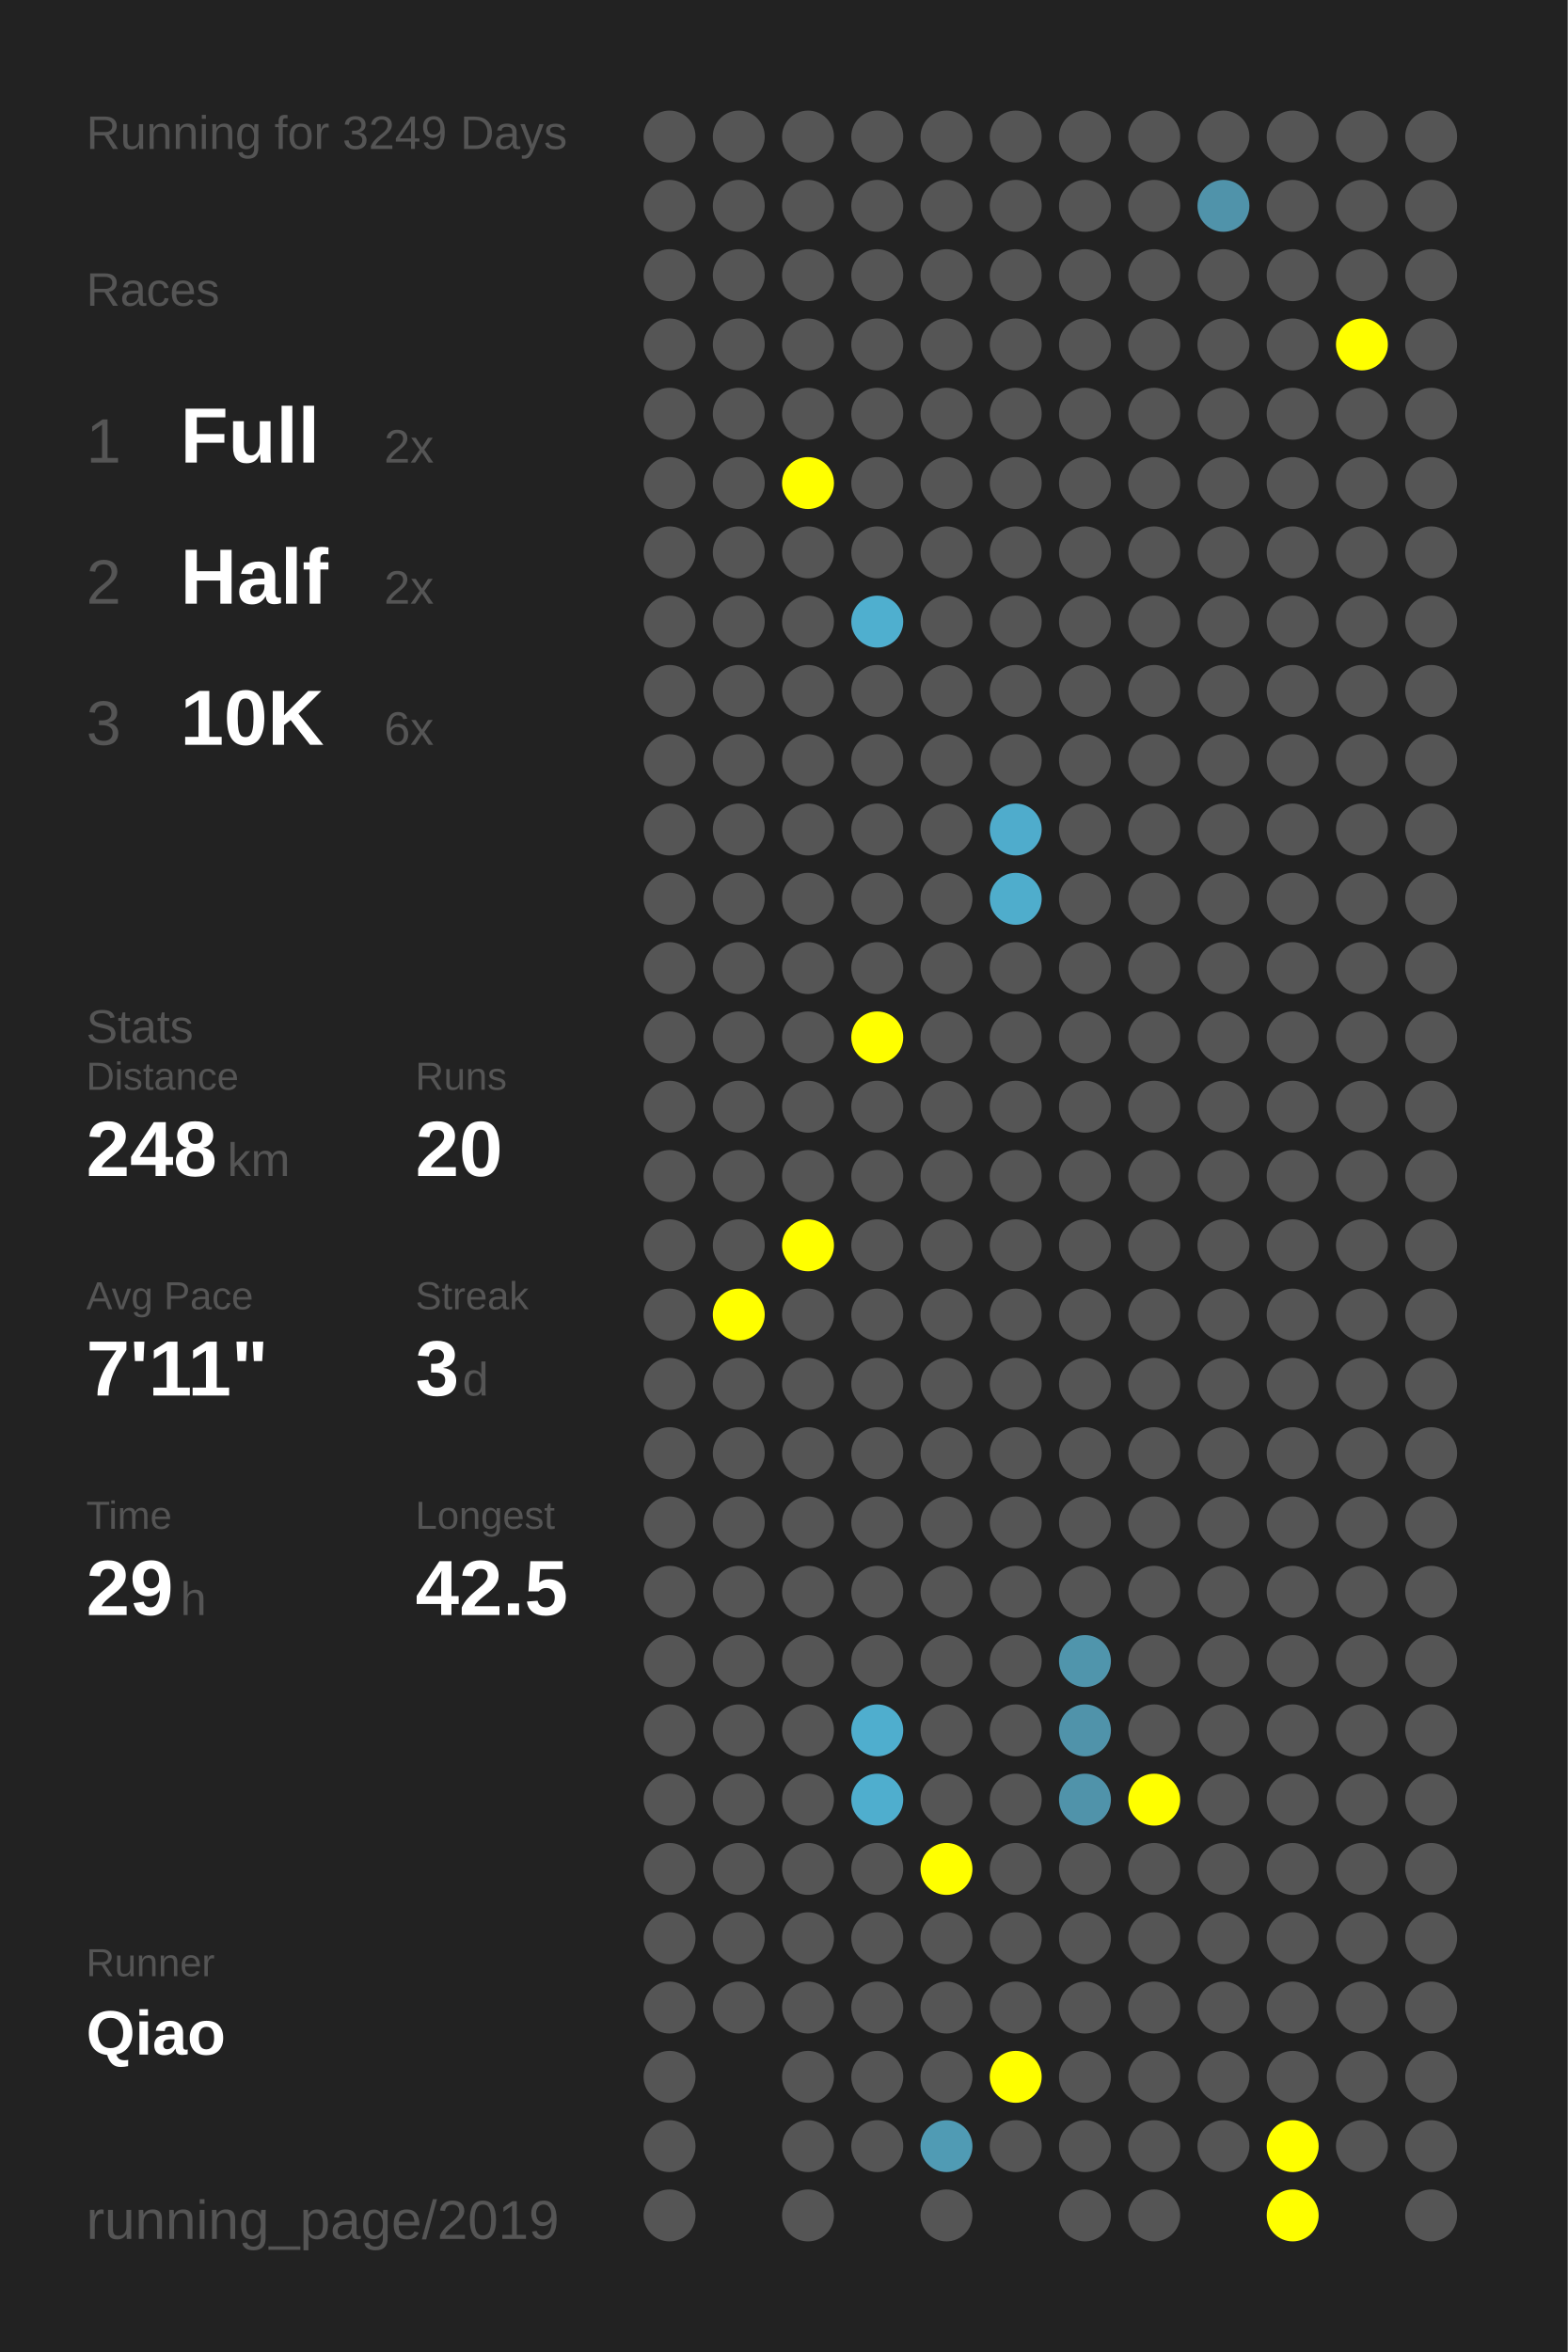
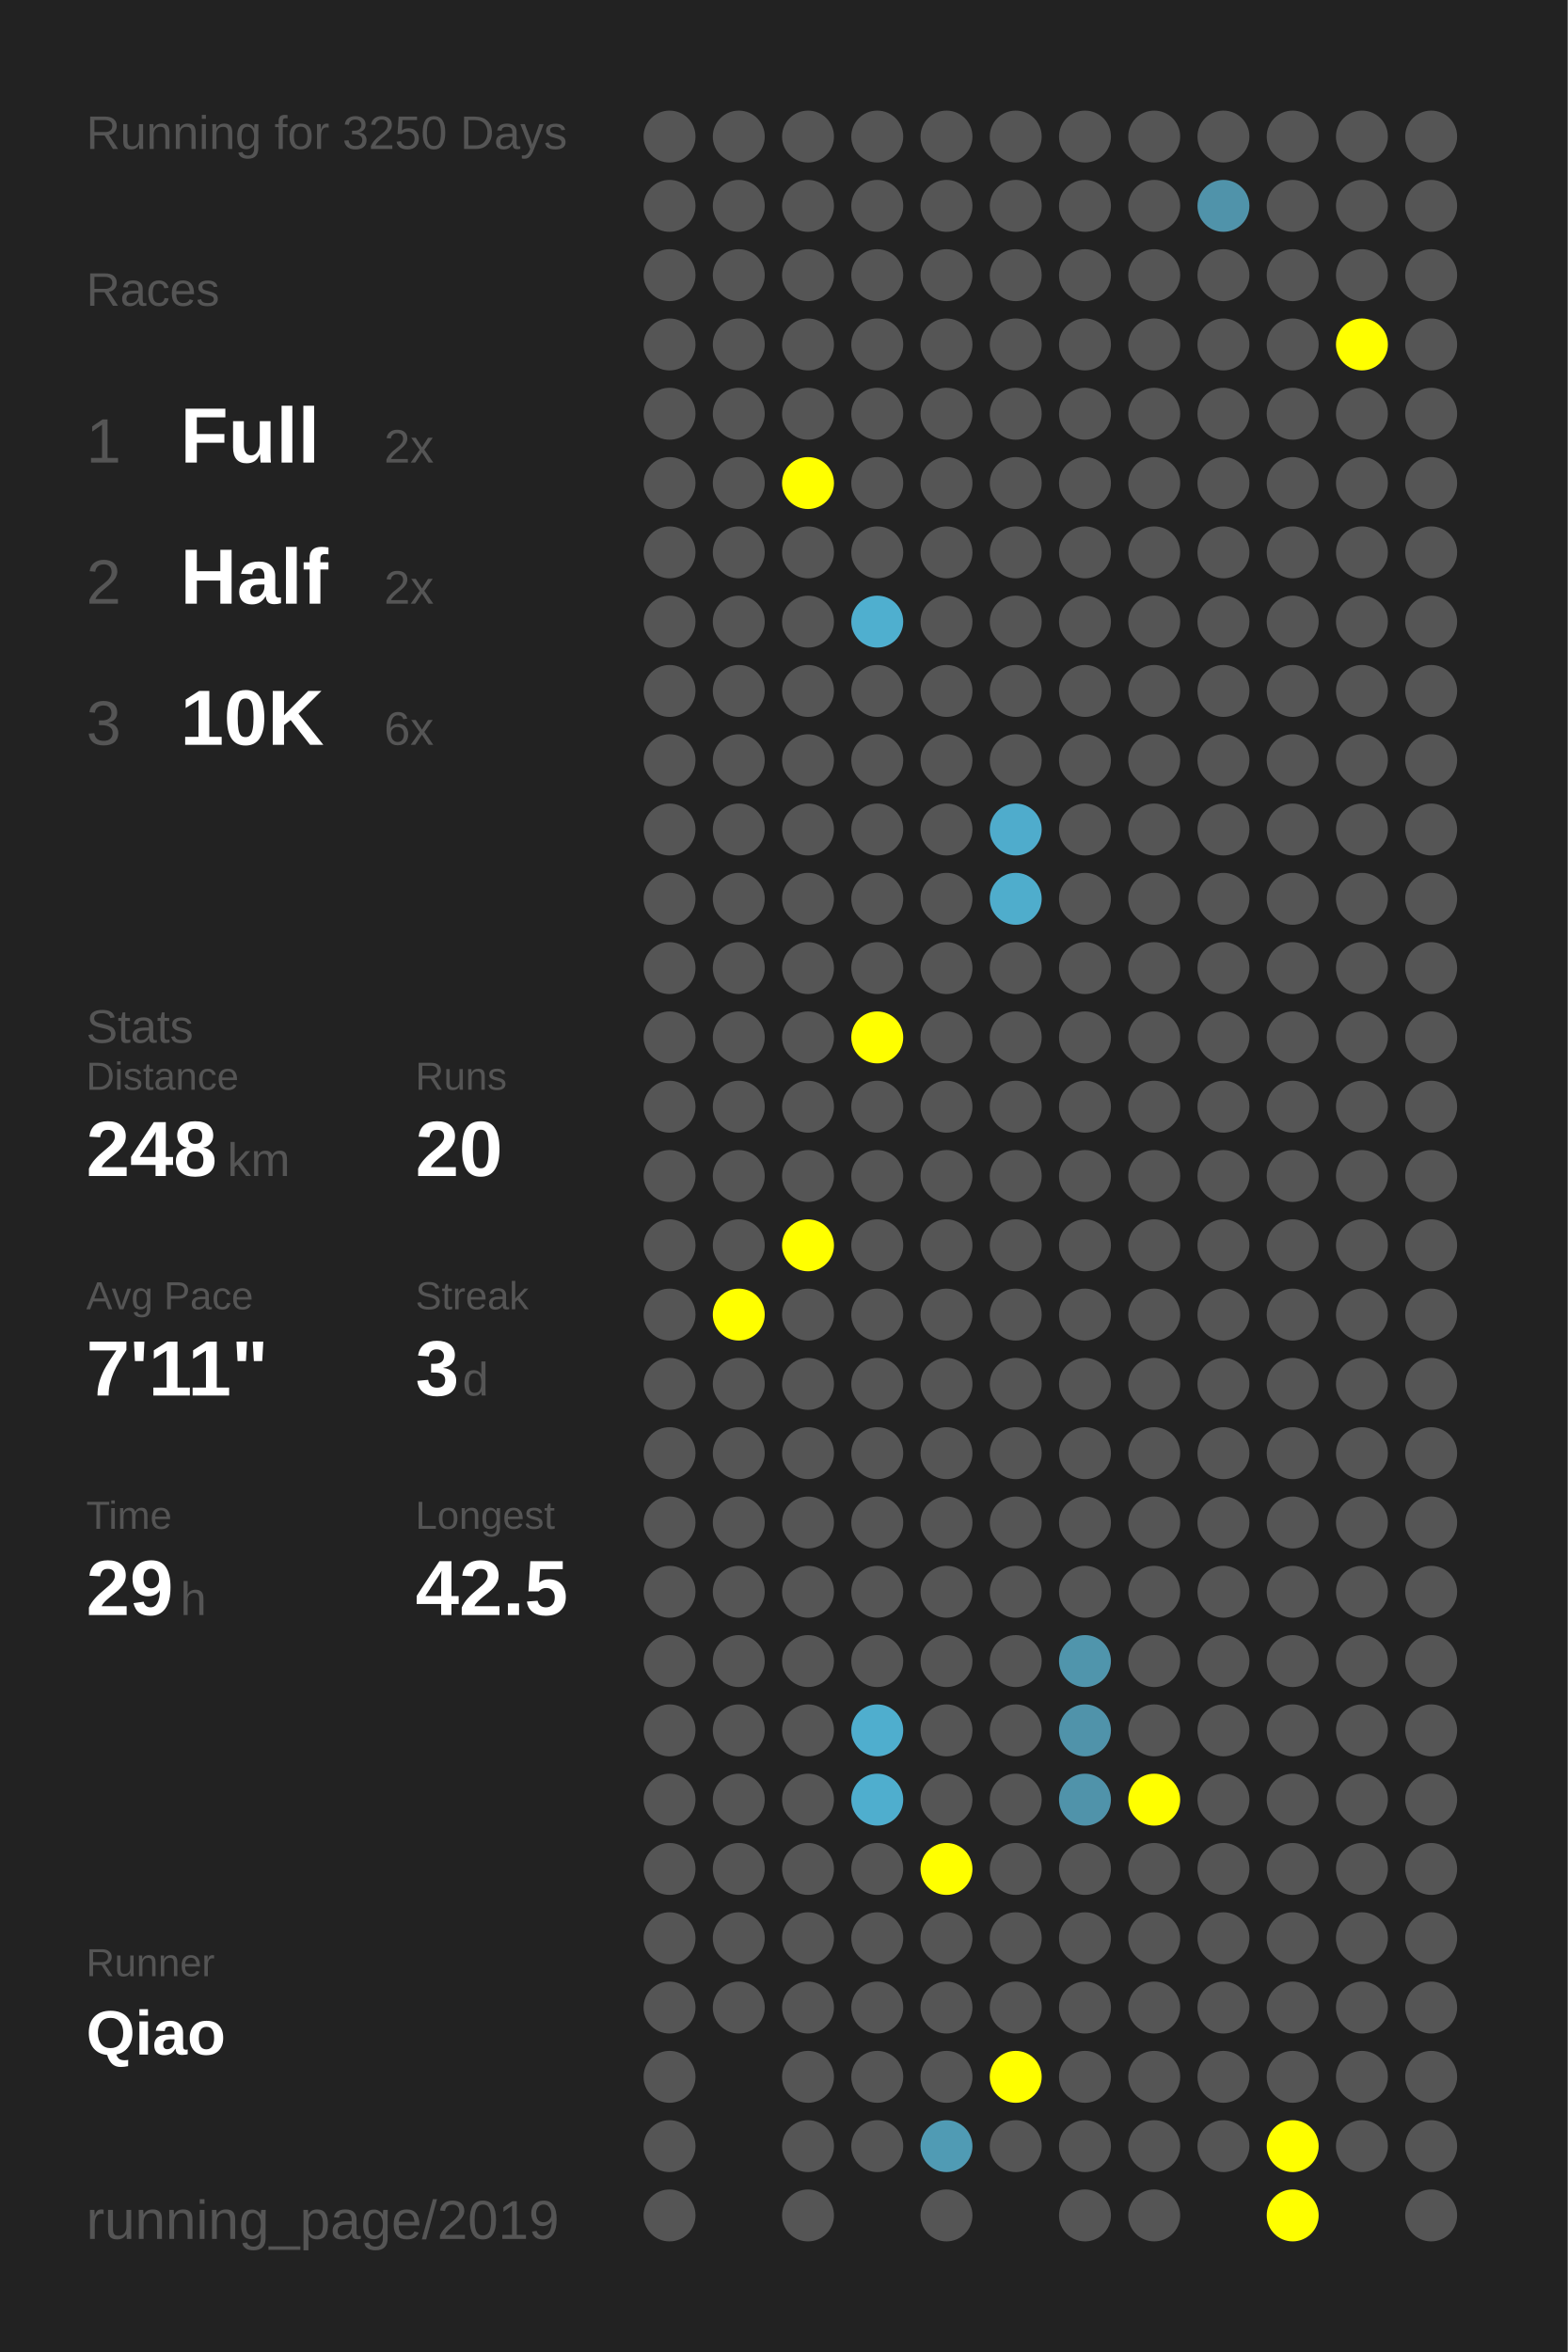
<svg xmlns="http://www.w3.org/2000/svg" baseProfile="full" height="300mm" version="1.1" viewBox="0,0,200,300" width="200mm">
  <defs />
  <rect fill="#222222" height="300" width="200" x="0" y="0" />
-   <text fill="#555555" style="font-size:6px; font-family:Arial;" x="11" y="19">Running for 3249 Days</text>
+   <text fill="#555555" style="font-size:6px; font-family:Arial;" x="11" y="19">Running for 3250 Days</text>
  <text fill="#555555" style="font-size:6px; font-family:Arial;" x="11" y="39">Races</text>
  <text fill="#555555" style="font-size:8px; font-family:Arial;" x="11" y="59">1</text>
  <text fill="#FFFFFF" style="font-size:10px; font-family:Arial; font-weight:bold;" x="23" y="59">Full</text>
  <text fill="#555555" style="font-size:6px; font-family:Arial;" x="49" y="59">2x</text>
  <text fill="#555555" style="font-size:8px; font-family:Arial;" x="11" y="77">2</text>
  <text fill="#FFFFFF" style="font-size:10px; font-family:Arial; font-weight:bold;" x="23" y="77">Half</text>
  <text fill="#555555" style="font-size:6px; font-family:Arial;" x="49" y="77">2x</text>
  <text fill="#555555" style="font-size:8px; font-family:Arial;" x="11" y="95">3</text>
  <text fill="#FFFFFF" style="font-size:10px; font-family:Arial; font-weight:bold;" x="23" y="95">10K</text>
  <text fill="#555555" style="font-size:6px; font-family:Arial;" x="49" y="95">6x</text>
  <text fill="#555555" style="font-size:6px; font-family:Arial;" x="11" y="133">Stats</text>
  <text fill="#555555" style="font-size:5px; font-family:Arial;" x="11" y="139">Distance</text>
  <text fill="#FFFFFF" style="font-size:10px; font-family:Arial; font-weight:bold;" x="11" y="150">248</text>
  <text fill="#555555" style="font-size:6px; font-family:Arial;" x="29" y="150">km</text>
  <text fill="#555555" style="font-size:5px; font-family:Arial;" x="53" y="139">Runs</text>
  <text fill="#FFFFFF" style="font-size:10px; font-family:Arial; font-weight:bold;" x="53" y="150">20</text>
  <text fill="#555555" style="font-size:5px; font-family:Arial;" x="11" y="167">Avg Pace</text>
  <text fill="#FFFFFF" style="font-size:10px; font-family:Arial; font-weight:bold;" x="11" y="178">7'11"</text>
  <text fill="#555555" style="font-size:5px; font-family:Arial;" x="53" y="167">Streak</text>
  <text fill="#FFFFFF" style="font-size:10px; font-family:Arial; font-weight:bold;" x="53" y="178">3</text>
  <text fill="#555555" style="font-size:6px; font-family:Arial;" x="59" y="178">d</text>
  <text fill="#555555" style="font-size:5px; font-family:Arial;" x="11" y="195">Time</text>
  <text fill="#FFFFFF" style="font-size:10px; font-family:Arial; font-weight:bold;" x="11" y="206">29</text>
  <text fill="#555555" style="font-size:6px; font-family:Arial;" x="23" y="206">h</text>
  <text fill="#555555" style="font-size:5px; font-family:Arial;" x="53" y="195">Longest</text>
  <text fill="#FFFFFF" style="font-size:10px; font-family:Arial; font-weight:bold;" x="53" y="206">42.5</text>
  <text fill="#555555" style="font-size:5px; font-family:Arial;" x="11" y="252.065">Runner</text>
  <text fill="#FFFFFF" style="font-size:8px; font-family:Arial; font-weight:bold;" x="11" y="262.065">Qiao</text>
  <text fill="#555555" style="font-size:7px; font-family:Arial;" x="11" y="285.581">running_page/2019</text>
  <circle cx="85.417" cy="17.419" fill="#555555" r="3.312" />
  <circle cx="85.417" cy="26.258" fill="#555555" r="3.312" />
  <circle cx="85.417" cy="35.097" fill="#555555" r="3.312" />
  <circle cx="85.417" cy="43.935" fill="#555555" r="3.312" />
  <circle cx="85.417" cy="52.774" fill="#555555" r="3.312" />
  <circle cx="85.417" cy="61.613" fill="#555555" r="3.312" />
  <circle cx="85.417" cy="70.452" fill="#555555" r="3.312" />
  <circle cx="85.417" cy="79.29" fill="#555555" r="3.312" />
  <circle cx="85.417" cy="88.129" fill="#555555" r="3.312" />
  <circle cx="85.417" cy="96.968" fill="#555555" r="3.312" />
  <circle cx="85.417" cy="105.806" fill="#555555" r="3.312" />
  <circle cx="85.417" cy="114.645" fill="#555555" r="3.312" />
  <circle cx="85.417" cy="123.484" fill="#555555" r="3.312" />
  <circle cx="85.417" cy="132.323" fill="#555555" r="3.312" />
  <circle cx="85.417" cy="141.161" fill="#555555" r="3.312" />
  <circle cx="85.417" cy="150" fill="#555555" r="3.312" />
  <circle cx="85.417" cy="158.839" fill="#555555" r="3.312" />
  <circle cx="85.417" cy="167.677" fill="#555555" r="3.312" />
  <circle cx="85.417" cy="176.516" fill="#555555" r="3.312" />
  <circle cx="85.417" cy="185.355" fill="#555555" r="3.312" />
  <circle cx="85.417" cy="194.194" fill="#555555" r="3.312" />
  <circle cx="85.417" cy="203.032" fill="#555555" r="3.312" />
  <circle cx="85.417" cy="211.871" fill="#555555" r="3.312" />
  <circle cx="85.417" cy="220.71" fill="#555555" r="3.312" />
  <circle cx="85.417" cy="229.548" fill="#555555" r="3.312" />
  <circle cx="85.417" cy="238.387" fill="#555555" r="3.312" />
  <circle cx="85.417" cy="247.226" fill="#555555" r="3.312" />
  <circle cx="85.417" cy="256.065" fill="#555555" r="3.312" />
  <circle cx="85.417" cy="264.903" fill="#555555" r="3.312" />
  <circle cx="85.417" cy="273.742" fill="#555555" r="3.312" />
  <circle cx="85.417" cy="282.581" fill="#555555" r="3.312" />
  <circle cx="94.25" cy="17.419" fill="#555555" r="3.312" />
  <circle cx="94.25" cy="26.258" fill="#555555" r="3.312" />
  <circle cx="94.25" cy="35.097" fill="#555555" r="3.312" />
  <circle cx="94.25" cy="43.935" fill="#555555" r="3.312" />
  <circle cx="94.25" cy="52.774" fill="#555555" r="3.312" />
  <circle cx="94.25" cy="61.613" fill="#555555" r="3.312" />
  <circle cx="94.25" cy="70.452" fill="#555555" r="3.312" />
  <circle cx="94.25" cy="79.29" fill="#555555" r="3.312" />
  <circle cx="94.25" cy="88.129" fill="#555555" r="3.312" />
  <circle cx="94.25" cy="96.968" fill="#555555" r="3.312" />
  <circle cx="94.25" cy="105.806" fill="#555555" r="3.312" />
  <circle cx="94.25" cy="114.645" fill="#555555" r="3.312" />
  <circle cx="94.25" cy="123.484" fill="#555555" r="3.312" />
  <circle cx="94.25" cy="132.323" fill="#555555" r="3.312" />
  <circle cx="94.25" cy="141.161" fill="#555555" r="3.312" />
  <circle cx="94.25" cy="150" fill="#555555" r="3.312" />
  <circle cx="94.25" cy="158.839" fill="#555555" r="3.312" />
  <circle cx="94.25" cy="167.677" fill="#FFFF00" r="3.312" />
  <circle cx="94.25" cy="176.516" fill="#555555" r="3.312" />
  <circle cx="94.25" cy="185.355" fill="#555555" r="3.312" />
  <circle cx="94.25" cy="194.194" fill="#555555" r="3.312" />
  <circle cx="94.25" cy="203.032" fill="#555555" r="3.312" />
  <circle cx="94.25" cy="211.871" fill="#555555" r="3.312" />
  <circle cx="94.25" cy="220.71" fill="#555555" r="3.312" />
  <circle cx="94.25" cy="229.548" fill="#555555" r="3.312" />
  <circle cx="94.25" cy="238.387" fill="#555555" r="3.312" />
  <circle cx="94.25" cy="247.226" fill="#555555" r="3.312" />
  <circle cx="94.25" cy="256.065" fill="#555555" r="3.312" />
  <circle cx="103.083" cy="17.419" fill="#555555" r="3.312" />
  <circle cx="103.083" cy="26.258" fill="#555555" r="3.312" />
  <circle cx="103.083" cy="35.097" fill="#555555" r="3.312" />
  <circle cx="103.083" cy="43.935" fill="#555555" r="3.312" />
  <circle cx="103.083" cy="52.774" fill="#555555" r="3.312" />
  <circle cx="103.083" cy="61.613" fill="#FFFF00" r="3.312" />
  <circle cx="103.083" cy="70.452" fill="#555555" r="3.312" />
  <circle cx="103.083" cy="79.29" fill="#555555" r="3.312" />
  <circle cx="103.083" cy="88.129" fill="#555555" r="3.312" />
  <circle cx="103.083" cy="96.968" fill="#555555" r="3.312" />
  <circle cx="103.083" cy="105.806" fill="#555555" r="3.312" />
  <circle cx="103.083" cy="114.645" fill="#555555" r="3.312" />
  <circle cx="103.083" cy="123.484" fill="#555555" r="3.312" />
  <circle cx="103.083" cy="132.323" fill="#555555" r="3.312" />
  <circle cx="103.083" cy="141.161" fill="#555555" r="3.312" />
  <circle cx="103.083" cy="150" fill="#555555" r="3.312" />
  <circle cx="103.083" cy="158.839" fill="#FFFF00" r="3.312" />
  <circle cx="103.083" cy="167.677" fill="#555555" r="3.312" />
  <circle cx="103.083" cy="176.516" fill="#555555" r="3.312" />
  <circle cx="103.083" cy="185.355" fill="#555555" r="3.312" />
  <circle cx="103.083" cy="194.194" fill="#555555" r="3.312" />
  <circle cx="103.083" cy="203.032" fill="#555555" r="3.312" />
  <circle cx="103.083" cy="211.871" fill="#555555" r="3.312" />
  <circle cx="103.083" cy="220.71" fill="#555555" r="3.312" />
  <circle cx="103.083" cy="229.548" fill="#555555" r="3.312" />
  <circle cx="103.083" cy="238.387" fill="#555555" r="3.312" />
  <circle cx="103.083" cy="247.226" fill="#555555" r="3.312" />
  <circle cx="103.083" cy="256.065" fill="#555555" r="3.312" />
  <circle cx="103.083" cy="264.903" fill="#555555" r="3.312" />
  <circle cx="103.083" cy="273.742" fill="#555555" r="3.312" />
  <circle cx="103.083" cy="282.581" fill="#555555" r="3.312" />
  <circle cx="111.917" cy="17.419" fill="#555555" r="3.312" />
  <circle cx="111.917" cy="26.258" fill="#555555" r="3.312" />
  <circle cx="111.917" cy="35.097" fill="#555555" r="3.312" />
  <circle cx="111.917" cy="43.935" fill="#555555" r="3.312" />
  <circle cx="111.917" cy="52.774" fill="#555555" r="3.312" />
  <circle cx="111.917" cy="61.613" fill="#555555" r="3.312" />
  <circle cx="111.917" cy="70.452" fill="#555555" r="3.312" />
  <circle cx="111.917" cy="79.29" fill="#4fafcf" r="3.312" />
  <circle cx="111.917" cy="88.129" fill="#555555" r="3.312" />
  <circle cx="111.917" cy="96.968" fill="#555555" r="3.312" />
  <circle cx="111.917" cy="105.806" fill="#555555" r="3.312" />
  <circle cx="111.917" cy="114.645" fill="#555555" r="3.312" />
  <circle cx="111.917" cy="123.484" fill="#555555" r="3.312" />
  <circle cx="111.917" cy="132.323" fill="#FFFF00" r="3.312" />
  <circle cx="111.917" cy="141.161" fill="#555555" r="3.312" />
  <circle cx="111.917" cy="150" fill="#555555" r="3.312" />
  <circle cx="111.917" cy="158.839" fill="#555555" r="3.312" />
  <circle cx="111.917" cy="167.677" fill="#555555" r="3.312" />
  <circle cx="111.917" cy="176.516" fill="#555555" r="3.312" />
  <circle cx="111.917" cy="185.355" fill="#555555" r="3.312" />
  <circle cx="111.917" cy="194.194" fill="#555555" r="3.312" />
  <circle cx="111.917" cy="203.032" fill="#555555" r="3.312" />
  <circle cx="111.917" cy="211.871" fill="#555555" r="3.312" />
  <circle cx="111.917" cy="220.71" fill="#4faece" r="3.312" />
  <circle cx="111.917" cy="229.548" fill="#4faece" r="3.312" />
  <circle cx="111.917" cy="238.387" fill="#555555" r="3.312" />
  <circle cx="111.917" cy="247.226" fill="#555555" r="3.312" />
  <circle cx="111.917" cy="256.065" fill="#555555" r="3.312" />
  <circle cx="111.917" cy="264.903" fill="#555555" r="3.312" />
  <circle cx="111.917" cy="273.742" fill="#555555" r="3.312" />
  <circle cx="120.75" cy="17.419" fill="#555555" r="3.312" />
  <circle cx="120.75" cy="26.258" fill="#555555" r="3.312" />
  <circle cx="120.75" cy="35.097" fill="#555555" r="3.312" />
  <circle cx="120.75" cy="43.935" fill="#555555" r="3.312" />
  <circle cx="120.75" cy="52.774" fill="#555555" r="3.312" />
  <circle cx="120.75" cy="61.613" fill="#555555" r="3.312" />
  <circle cx="120.75" cy="70.452" fill="#555555" r="3.312" />
  <circle cx="120.75" cy="79.29" fill="#555555" r="3.312" />
  <circle cx="120.75" cy="88.129" fill="#555555" r="3.312" />
  <circle cx="120.75" cy="96.968" fill="#555555" r="3.312" />
  <circle cx="120.75" cy="105.806" fill="#555555" r="3.312" />
  <circle cx="120.75" cy="114.645" fill="#555555" r="3.312" />
  <circle cx="120.75" cy="123.484" fill="#555555" r="3.312" />
  <circle cx="120.75" cy="132.323" fill="#555555" r="3.312" />
  <circle cx="120.75" cy="141.161" fill="#555555" r="3.312" />
  <circle cx="120.75" cy="150" fill="#555555" r="3.312" />
  <circle cx="120.75" cy="158.839" fill="#555555" r="3.312" />
  <circle cx="120.75" cy="167.677" fill="#555555" r="3.312" />
  <circle cx="120.75" cy="176.516" fill="#555555" r="3.312" />
  <circle cx="120.75" cy="185.355" fill="#555555" r="3.312" />
  <circle cx="120.75" cy="194.194" fill="#555555" r="3.312" />
  <circle cx="120.75" cy="203.032" fill="#555555" r="3.312" />
  <circle cx="120.75" cy="211.871" fill="#555555" r="3.312" />
  <circle cx="120.75" cy="220.71" fill="#555555" r="3.312" />
  <circle cx="120.75" cy="229.548" fill="#555555" r="3.312" />
  <circle cx="120.75" cy="238.387" fill="#FFFF00" r="3.312" />
  <circle cx="120.75" cy="247.226" fill="#555555" r="3.312" />
  <circle cx="120.75" cy="256.065" fill="#555555" r="3.312" />
  <circle cx="120.75" cy="264.903" fill="#555555" r="3.312" />
  <circle cx="120.75" cy="273.742" fill="#509bb4" r="3.312" />
  <circle cx="120.75" cy="282.581" fill="#555555" r="3.312" />
  <circle cx="129.583" cy="17.419" fill="#555555" r="3.312" />
  <circle cx="129.583" cy="26.258" fill="#555555" r="3.312" />
  <circle cx="129.583" cy="35.097" fill="#555555" r="3.312" />
  <circle cx="129.583" cy="43.935" fill="#555555" r="3.312" />
  <circle cx="129.583" cy="52.774" fill="#555555" r="3.312" />
  <circle cx="129.583" cy="61.613" fill="#555555" r="3.312" />
  <circle cx="129.583" cy="70.452" fill="#555555" r="3.312" />
  <circle cx="129.583" cy="79.29" fill="#555555" r="3.312" />
  <circle cx="129.583" cy="88.129" fill="#555555" r="3.312" />
  <circle cx="129.583" cy="96.968" fill="#555555" r="3.312" />
  <circle cx="129.583" cy="105.806" fill="#4faccc" r="3.312" />
  <circle cx="129.583" cy="114.645" fill="#4fadcc" r="3.312" />
  <circle cx="129.583" cy="123.484" fill="#555555" r="3.312" />
  <circle cx="129.583" cy="132.323" fill="#555555" r="3.312" />
  <circle cx="129.583" cy="141.161" fill="#555555" r="3.312" />
  <circle cx="129.583" cy="150" fill="#555555" r="3.312" />
  <circle cx="129.583" cy="158.839" fill="#555555" r="3.312" />
  <circle cx="129.583" cy="167.677" fill="#555555" r="3.312" />
  <circle cx="129.583" cy="176.516" fill="#555555" r="3.312" />
  <circle cx="129.583" cy="185.355" fill="#555555" r="3.312" />
  <circle cx="129.583" cy="194.194" fill="#555555" r="3.312" />
  <circle cx="129.583" cy="203.032" fill="#555555" r="3.312" />
  <circle cx="129.583" cy="211.871" fill="#555555" r="3.312" />
  <circle cx="129.583" cy="220.71" fill="#555555" r="3.312" />
  <circle cx="129.583" cy="229.548" fill="#555555" r="3.312" />
  <circle cx="129.583" cy="238.387" fill="#555555" r="3.312" />
  <circle cx="129.583" cy="247.226" fill="#555555" r="3.312" />
  <circle cx="129.583" cy="256.065" fill="#555555" r="3.312" />
  <circle cx="129.583" cy="264.903" fill="#FFFF00" r="3.312" />
  <circle cx="129.583" cy="273.742" fill="#555555" r="3.312" />
  <circle cx="138.417" cy="17.419" fill="#555555" r="3.312" />
  <circle cx="138.417" cy="26.258" fill="#555555" r="3.312" />
  <circle cx="138.417" cy="35.097" fill="#555555" r="3.312" />
  <circle cx="138.417" cy="43.935" fill="#555555" r="3.312" />
  <circle cx="138.417" cy="52.774" fill="#555555" r="3.312" />
  <circle cx="138.417" cy="61.613" fill="#555555" r="3.312" />
  <circle cx="138.417" cy="70.452" fill="#555555" r="3.312" />
  <circle cx="138.417" cy="79.29" fill="#555555" r="3.312" />
  <circle cx="138.417" cy="88.129" fill="#555555" r="3.312" />
  <circle cx="138.417" cy="96.968" fill="#555555" r="3.312" />
  <circle cx="138.417" cy="105.806" fill="#555555" r="3.312" />
  <circle cx="138.417" cy="114.645" fill="#555555" r="3.312" />
  <circle cx="138.417" cy="123.484" fill="#555555" r="3.312" />
  <circle cx="138.417" cy="132.323" fill="#555555" r="3.312" />
  <circle cx="138.417" cy="141.161" fill="#555555" r="3.312" />
  <circle cx="138.417" cy="150" fill="#555555" r="3.312" />
  <circle cx="138.417" cy="158.839" fill="#555555" r="3.312" />
  <circle cx="138.417" cy="167.677" fill="#555555" r="3.312" />
  <circle cx="138.417" cy="176.516" fill="#555555" r="3.312" />
  <circle cx="138.417" cy="185.355" fill="#555555" r="3.312" />
  <circle cx="138.417" cy="194.194" fill="#555555" r="3.312" />
  <circle cx="138.417" cy="203.032" fill="#555555" r="3.312" />
  <circle cx="138.417" cy="211.871" fill="#5095ac" r="3.312" />
  <circle cx="138.417" cy="220.71" fill="#5093aa" r="3.312" />
  <circle cx="138.417" cy="229.548" fill="#5093aa" r="3.312" />
  <circle cx="138.417" cy="238.387" fill="#555555" r="3.312" />
  <circle cx="138.417" cy="247.226" fill="#555555" r="3.312" />
  <circle cx="138.417" cy="256.065" fill="#555555" r="3.312" />
  <circle cx="138.417" cy="264.903" fill="#555555" r="3.312" />
  <circle cx="138.417" cy="273.742" fill="#555555" r="3.312" />
  <circle cx="138.417" cy="282.581" fill="#555555" r="3.312" />
  <circle cx="147.25" cy="17.419" fill="#555555" r="3.312" />
  <circle cx="147.25" cy="26.258" fill="#555555" r="3.312" />
  <circle cx="147.25" cy="35.097" fill="#555555" r="3.312" />
  <circle cx="147.25" cy="43.935" fill="#555555" r="3.312" />
  <circle cx="147.25" cy="52.774" fill="#555555" r="3.312" />
  <circle cx="147.25" cy="61.613" fill="#555555" r="3.312" />
  <circle cx="147.25" cy="70.452" fill="#555555" r="3.312" />
  <circle cx="147.25" cy="79.29" fill="#555555" r="3.312" />
  <circle cx="147.25" cy="88.129" fill="#555555" r="3.312" />
  <circle cx="147.25" cy="96.968" fill="#555555" r="3.312" />
  <circle cx="147.25" cy="105.806" fill="#555555" r="3.312" />
  <circle cx="147.25" cy="114.645" fill="#555555" r="3.312" />
  <circle cx="147.25" cy="123.484" fill="#555555" r="3.312" />
  <circle cx="147.25" cy="132.323" fill="#555555" r="3.312" />
  <circle cx="147.25" cy="141.161" fill="#555555" r="3.312" />
  <circle cx="147.25" cy="150" fill="#555555" r="3.312" />
  <circle cx="147.25" cy="158.839" fill="#555555" r="3.312" />
  <circle cx="147.25" cy="167.677" fill="#555555" r="3.312" />
  <circle cx="147.25" cy="176.516" fill="#555555" r="3.312" />
  <circle cx="147.25" cy="185.355" fill="#555555" r="3.312" />
  <circle cx="147.25" cy="194.194" fill="#555555" r="3.312" />
  <circle cx="147.25" cy="203.032" fill="#555555" r="3.312" />
  <circle cx="147.25" cy="211.871" fill="#555555" r="3.312" />
  <circle cx="147.25" cy="220.71" fill="#555555" r="3.312" />
  <circle cx="147.25" cy="229.548" fill="#FFFF00" r="3.312" />
  <circle cx="147.25" cy="238.387" fill="#555555" r="3.312" />
  <circle cx="147.25" cy="247.226" fill="#555555" r="3.312" />
  <circle cx="147.25" cy="256.065" fill="#555555" r="3.312" />
  <circle cx="147.25" cy="264.903" fill="#555555" r="3.312" />
  <circle cx="147.25" cy="273.742" fill="#555555" r="3.312" />
  <circle cx="147.25" cy="282.581" fill="#555555" r="3.312" />
  <circle cx="156.083" cy="17.419" fill="#555555" r="3.312" />
  <circle cx="156.083" cy="26.258" fill="#5093aa" r="3.312" />
  <circle cx="156.083" cy="35.097" fill="#555555" r="3.312" />
  <circle cx="156.083" cy="43.935" fill="#555555" r="3.312" />
  <circle cx="156.083" cy="52.774" fill="#555555" r="3.312" />
  <circle cx="156.083" cy="61.613" fill="#555555" r="3.312" />
  <circle cx="156.083" cy="70.452" fill="#555555" r="3.312" />
  <circle cx="156.083" cy="79.29" fill="#555555" r="3.312" />
  <circle cx="156.083" cy="88.129" fill="#555555" r="3.312" />
  <circle cx="156.083" cy="96.968" fill="#555555" r="3.312" />
  <circle cx="156.083" cy="105.806" fill="#555555" r="3.312" />
  <circle cx="156.083" cy="114.645" fill="#555555" r="3.312" />
  <circle cx="156.083" cy="123.484" fill="#555555" r="3.312" />
  <circle cx="156.083" cy="132.323" fill="#555555" r="3.312" />
  <circle cx="156.083" cy="141.161" fill="#555555" r="3.312" />
  <circle cx="156.083" cy="150" fill="#555555" r="3.312" />
  <circle cx="156.083" cy="158.839" fill="#555555" r="3.312" />
  <circle cx="156.083" cy="167.677" fill="#555555" r="3.312" />
  <circle cx="156.083" cy="176.516" fill="#555555" r="3.312" />
  <circle cx="156.083" cy="185.355" fill="#555555" r="3.312" />
  <circle cx="156.083" cy="194.194" fill="#555555" r="3.312" />
  <circle cx="156.083" cy="203.032" fill="#555555" r="3.312" />
  <circle cx="156.083" cy="211.871" fill="#555555" r="3.312" />
  <circle cx="156.083" cy="220.71" fill="#555555" r="3.312" />
  <circle cx="156.083" cy="229.548" fill="#555555" r="3.312" />
  <circle cx="156.083" cy="238.387" fill="#555555" r="3.312" />
  <circle cx="156.083" cy="247.226" fill="#555555" r="3.312" />
  <circle cx="156.083" cy="256.065" fill="#555555" r="3.312" />
  <circle cx="156.083" cy="264.903" fill="#555555" r="3.312" />
  <circle cx="156.083" cy="273.742" fill="#555555" r="3.312" />
  <circle cx="164.917" cy="17.419" fill="#555555" r="3.312" />
  <circle cx="164.917" cy="26.258" fill="#555555" r="3.312" />
  <circle cx="164.917" cy="35.097" fill="#555555" r="3.312" />
  <circle cx="164.917" cy="43.935" fill="#555555" r="3.312" />
  <circle cx="164.917" cy="52.774" fill="#555555" r="3.312" />
  <circle cx="164.917" cy="61.613" fill="#555555" r="3.312" />
  <circle cx="164.917" cy="70.452" fill="#555555" r="3.312" />
  <circle cx="164.917" cy="79.29" fill="#555555" r="3.312" />
  <circle cx="164.917" cy="88.129" fill="#555555" r="3.312" />
  <circle cx="164.917" cy="96.968" fill="#555555" r="3.312" />
  <circle cx="164.917" cy="105.806" fill="#555555" r="3.312" />
  <circle cx="164.917" cy="114.645" fill="#555555" r="3.312" />
  <circle cx="164.917" cy="123.484" fill="#555555" r="3.312" />
  <circle cx="164.917" cy="132.323" fill="#555555" r="3.312" />
  <circle cx="164.917" cy="141.161" fill="#555555" r="3.312" />
  <circle cx="164.917" cy="150" fill="#555555" r="3.312" />
  <circle cx="164.917" cy="158.839" fill="#555555" r="3.312" />
  <circle cx="164.917" cy="167.677" fill="#555555" r="3.312" />
  <circle cx="164.917" cy="176.516" fill="#555555" r="3.312" />
  <circle cx="164.917" cy="185.355" fill="#555555" r="3.312" />
  <circle cx="164.917" cy="194.194" fill="#555555" r="3.312" />
  <circle cx="164.917" cy="203.032" fill="#555555" r="3.312" />
  <circle cx="164.917" cy="211.871" fill="#555555" r="3.312" />
  <circle cx="164.917" cy="220.71" fill="#555555" r="3.312" />
  <circle cx="164.917" cy="229.548" fill="#555555" r="3.312" />
  <circle cx="164.917" cy="238.387" fill="#555555" r="3.312" />
  <circle cx="164.917" cy="247.226" fill="#555555" r="3.312" />
  <circle cx="164.917" cy="256.065" fill="#555555" r="3.312" />
  <circle cx="164.917" cy="264.903" fill="#555555" r="3.312" />
  <circle cx="164.917" cy="273.742" fill="#FFFF00" r="3.312" />
  <circle cx="164.917" cy="282.581" fill="#FFFF00" r="3.312" />
  <circle cx="173.75" cy="17.419" fill="#555555" r="3.312" />
  <circle cx="173.75" cy="26.258" fill="#555555" r="3.312" />
  <circle cx="173.75" cy="35.097" fill="#555555" r="3.312" />
  <circle cx="173.75" cy="43.935" fill="#FFFF00" r="3.312" />
  <circle cx="173.75" cy="52.774" fill="#555555" r="3.312" />
  <circle cx="173.75" cy="61.613" fill="#555555" r="3.312" />
  <circle cx="173.75" cy="70.452" fill="#555555" r="3.312" />
  <circle cx="173.75" cy="79.29" fill="#555555" r="3.312" />
  <circle cx="173.75" cy="88.129" fill="#555555" r="3.312" />
  <circle cx="173.75" cy="96.968" fill="#555555" r="3.312" />
  <circle cx="173.75" cy="105.806" fill="#555555" r="3.312" />
  <circle cx="173.75" cy="114.645" fill="#555555" r="3.312" />
  <circle cx="173.75" cy="123.484" fill="#555555" r="3.312" />
  <circle cx="173.75" cy="132.323" fill="#555555" r="3.312" />
  <circle cx="173.75" cy="141.161" fill="#555555" r="3.312" />
  <circle cx="173.75" cy="150" fill="#555555" r="3.312" />
  <circle cx="173.75" cy="158.839" fill="#555555" r="3.312" />
  <circle cx="173.75" cy="167.677" fill="#555555" r="3.312" />
  <circle cx="173.75" cy="176.516" fill="#555555" r="3.312" />
  <circle cx="173.75" cy="185.355" fill="#555555" r="3.312" />
  <circle cx="173.75" cy="194.194" fill="#555555" r="3.312" />
  <circle cx="173.75" cy="203.032" fill="#555555" r="3.312" />
  <circle cx="173.75" cy="211.871" fill="#555555" r="3.312" />
  <circle cx="173.75" cy="220.71" fill="#555555" r="3.312" />
  <circle cx="173.75" cy="229.548" fill="#555555" r="3.312" />
  <circle cx="173.75" cy="238.387" fill="#555555" r="3.312" />
  <circle cx="173.75" cy="247.226" fill="#555555" r="3.312" />
  <circle cx="173.75" cy="256.065" fill="#555555" r="3.312" />
  <circle cx="173.75" cy="264.903" fill="#555555" r="3.312" />
  <circle cx="173.75" cy="273.742" fill="#555555" r="3.312" />
  <circle cx="182.583" cy="17.419" fill="#555555" r="3.312" />
  <circle cx="182.583" cy="26.258" fill="#555555" r="3.312" />
  <circle cx="182.583" cy="35.097" fill="#555555" r="3.312" />
  <circle cx="182.583" cy="43.935" fill="#555555" r="3.312" />
  <circle cx="182.583" cy="52.774" fill="#555555" r="3.312" />
  <circle cx="182.583" cy="61.613" fill="#555555" r="3.312" />
  <circle cx="182.583" cy="70.452" fill="#555555" r="3.312" />
  <circle cx="182.583" cy="79.29" fill="#555555" r="3.312" />
  <circle cx="182.583" cy="88.129" fill="#555555" r="3.312" />
  <circle cx="182.583" cy="96.968" fill="#555555" r="3.312" />
  <circle cx="182.583" cy="105.806" fill="#555555" r="3.312" />
  <circle cx="182.583" cy="114.645" fill="#555555" r="3.312" />
  <circle cx="182.583" cy="123.484" fill="#555555" r="3.312" />
  <circle cx="182.583" cy="132.323" fill="#555555" r="3.312" />
  <circle cx="182.583" cy="141.161" fill="#555555" r="3.312" />
  <circle cx="182.583" cy="150" fill="#555555" r="3.312" />
  <circle cx="182.583" cy="158.839" fill="#555555" r="3.312" />
  <circle cx="182.583" cy="167.677" fill="#555555" r="3.312" />
  <circle cx="182.583" cy="176.516" fill="#555555" r="3.312" />
  <circle cx="182.583" cy="185.355" fill="#555555" r="3.312" />
  <circle cx="182.583" cy="194.194" fill="#555555" r="3.312" />
  <circle cx="182.583" cy="203.032" fill="#555555" r="3.312" />
  <circle cx="182.583" cy="211.871" fill="#555555" r="3.312" />
  <circle cx="182.583" cy="220.71" fill="#555555" r="3.312" />
  <circle cx="182.583" cy="229.548" fill="#555555" r="3.312" />
  <circle cx="182.583" cy="238.387" fill="#555555" r="3.312" />
  <circle cx="182.583" cy="247.226" fill="#555555" r="3.312" />
  <circle cx="182.583" cy="256.065" fill="#555555" r="3.312" />
  <circle cx="182.583" cy="264.903" fill="#555555" r="3.312" />
  <circle cx="182.583" cy="273.742" fill="#555555" r="3.312" />
  <circle cx="182.583" cy="282.581" fill="#555555" r="3.312" />
</svg>
